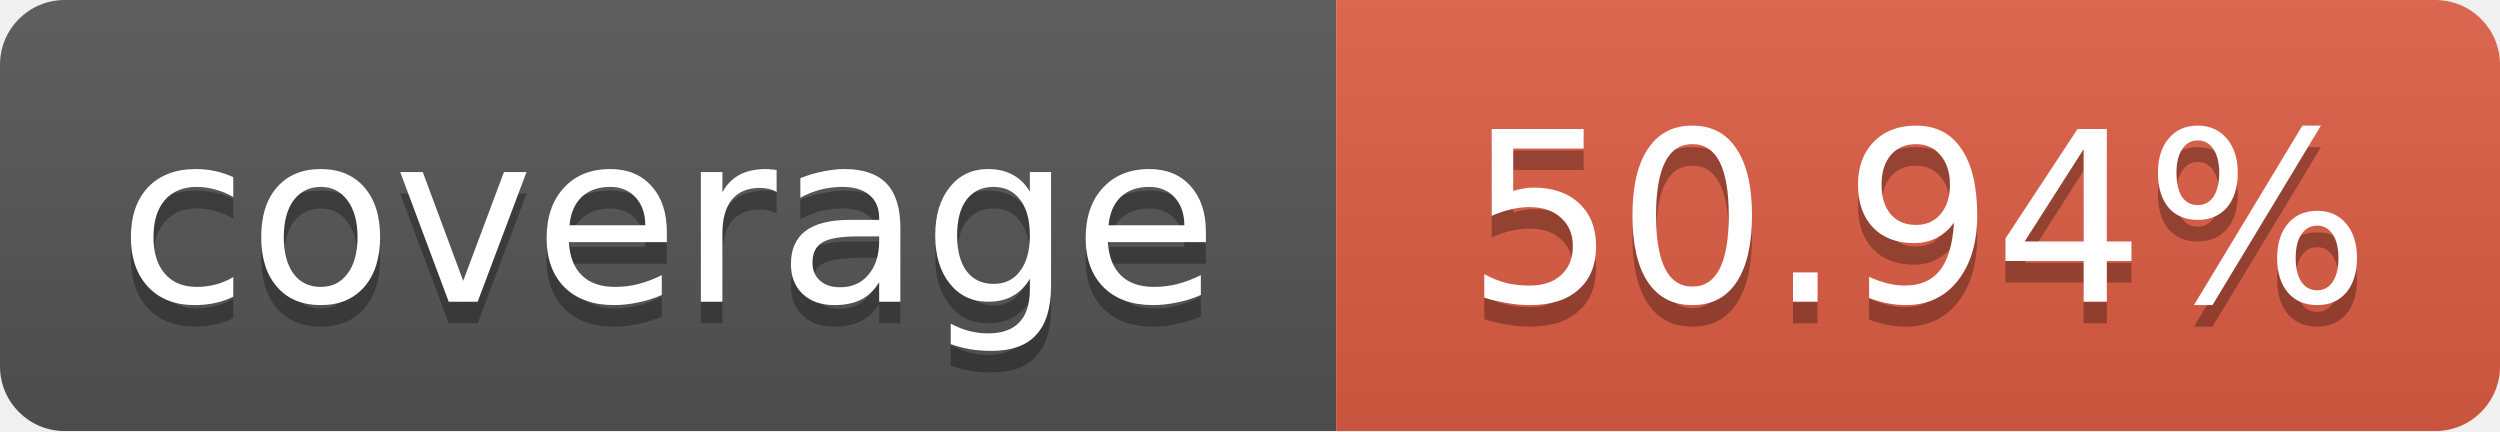
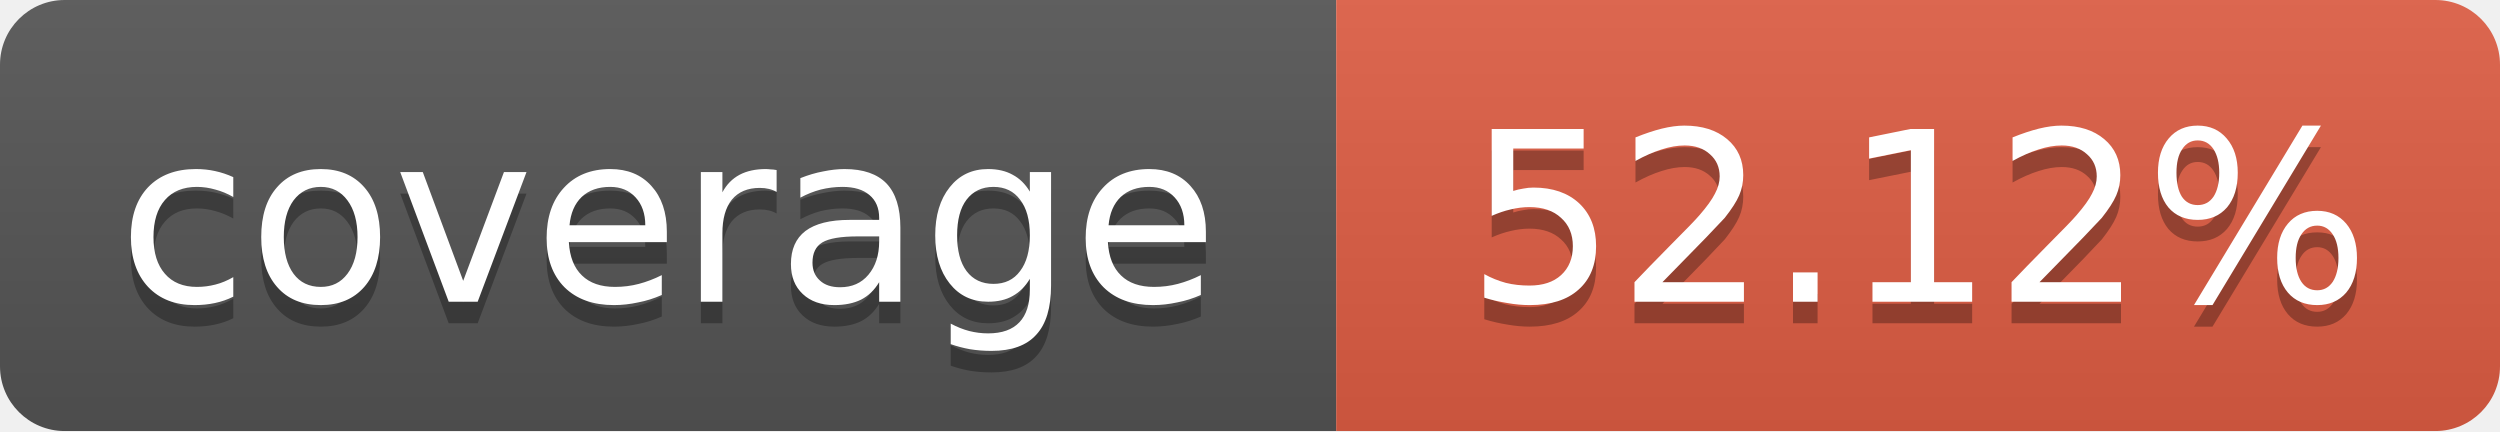
<svg xmlns="http://www.w3.org/2000/svg" width="116" height="20">
  <linearGradient id="b" x2="0" y2="100%">
    <stop offset="0" stop-color="#bbb" stop-opacity=".1" />
    <stop offset="1" stop-opacity=".1" />
  </linearGradient>
  <mask id="a">
    <rect width="116" height="20" rx="3" fill="#fff" />
  </mask>
  <g mask="url(#a)">
    <path fill="#555" d="M0 0 h62 v20 H0 z" />
    <path fill="#e05d44" d="M62 0 h54 v20 H62 z" />
    <path fill="url(#b)" d="M0 0 h116 v20 H0 z" />
  </g>
  <g fill="#fff" text-anchor="middle">
    <g font-family="DejaVu Sans,Verdana,Geneva,sans-serif" font-size="11">
      <text x="31" y="15" fill="#010101" fill-opacity=".3">
         coverage
       </text>
      <text x="31" y="14">
         coverage
       </text>
      <text x="89" y="15" fill="#010101" fill-opacity=".3">
-          50.94%
+          52.12%
       </text>
      <text x="89" y="14">
-        50.94%
+        52.12%
       </text>
    </g>
  </g>
</svg>
